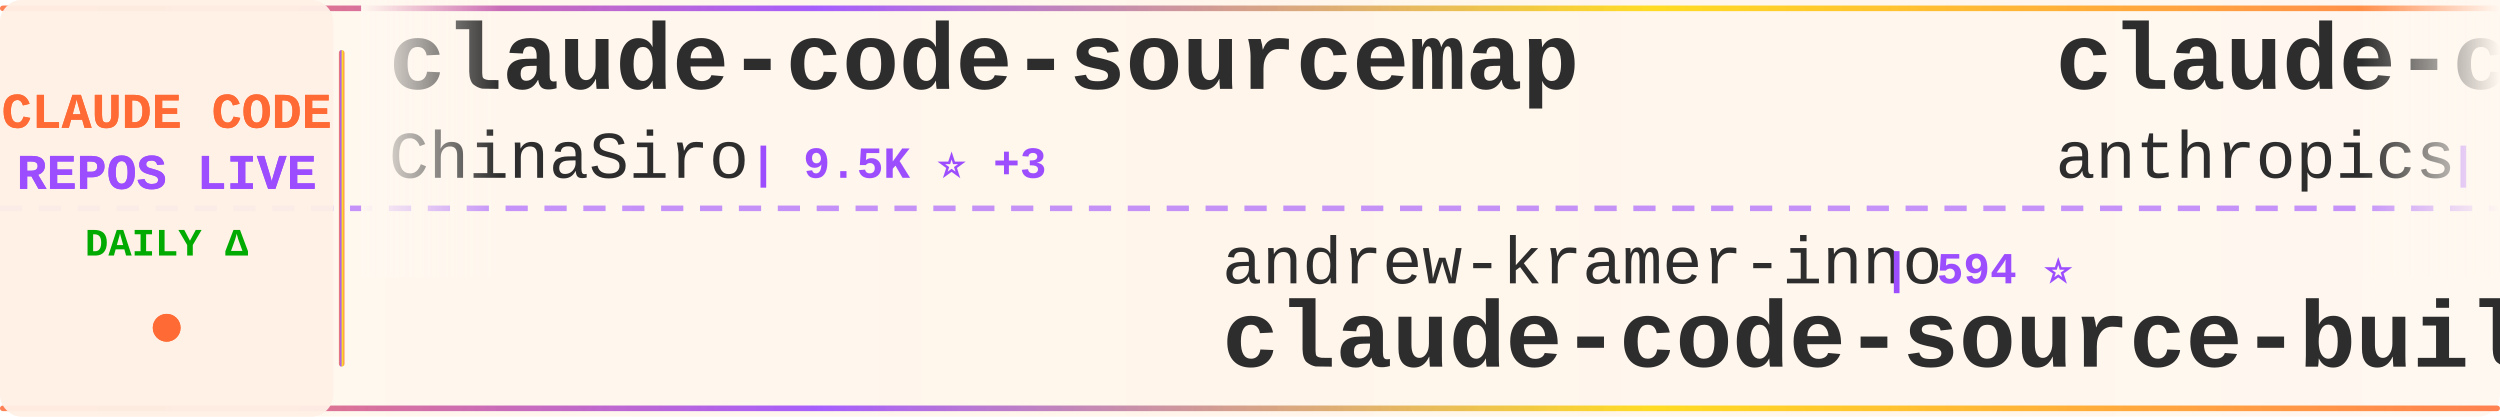
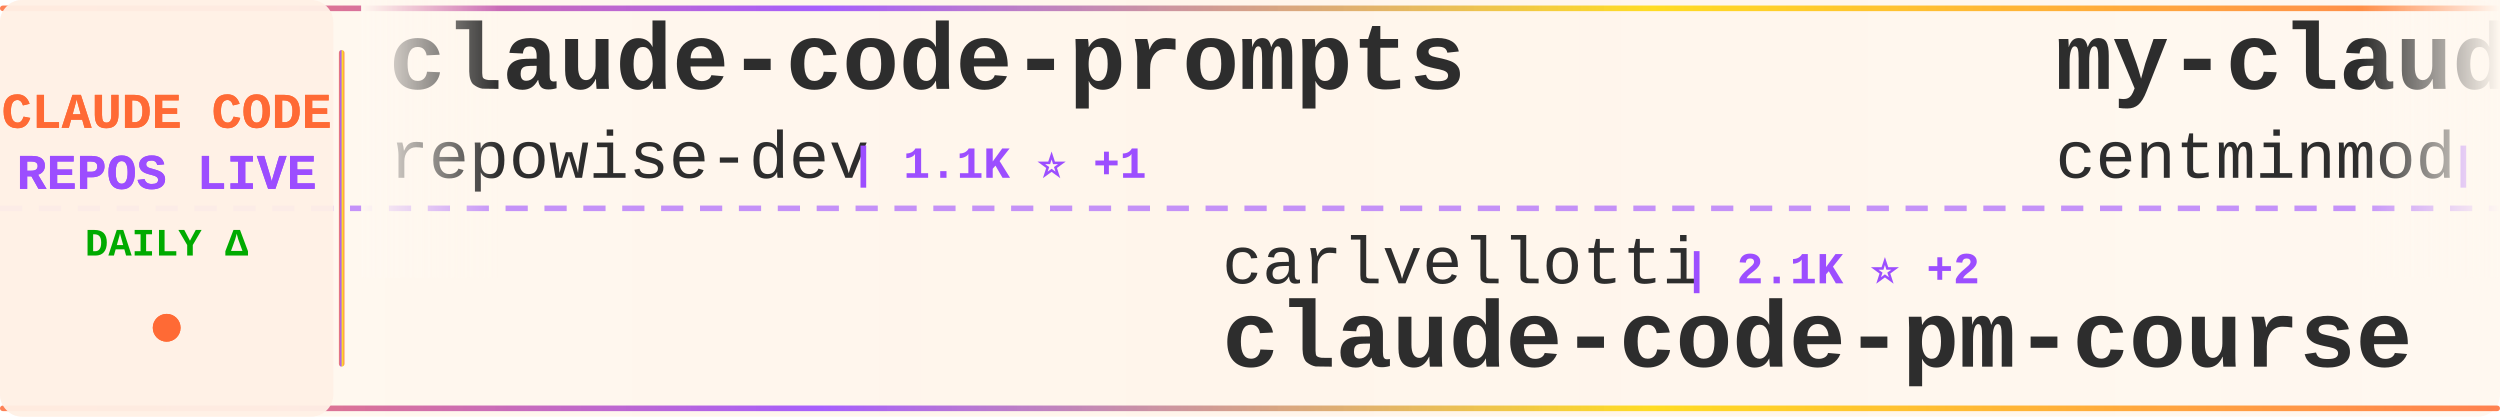
<svg xmlns="http://www.w3.org/2000/svg" width="900" height="150">
  <defs>
    <linearGradient id="tickerBg" x1="0%" y1="0%" x2="100%" y2="0%">
      <stop offset="0%" style="stop-color:#fff8f0;stop-opacity:0.98" />
      <stop offset="50%" style="stop-color:#fff5eb;stop-opacity:1" />
      <stop offset="100%" style="stop-color:#fff8f0;stop-opacity:0.98" />
    </linearGradient>
    <linearGradient id="borderGrad" x1="0%" y1="0%" x2="100%" y2="0%">
      <stop offset="0%" style="stop-color:#FF6B35;stop-opacity:0.85">
        <animate attributeName="stop-opacity" values="0.85;1;0.85" dur="2s" repeatCount="indefinite" />
      </stop>
      <stop offset="33%" style="stop-color:#9C4EFF;stop-opacity:0.9">
        <animate attributeName="stop-opacity" values="0.9;1;0.9" dur="2.2s" repeatCount="indefinite" />
      </stop>
      <stop offset="66%" style="stop-color:#FFD700;stop-opacity:0.85">
        <animate attributeName="stop-opacity" values="0.85;1;0.85" dur="1.8s" repeatCount="indefinite" />
      </stop>
      <stop offset="100%" style="stop-color:#FF6B35;stop-opacity:0.85">
        <animate attributeName="stop-opacity" values="0.85;1;0.85" dur="2s" repeatCount="indefinite" />
      </stop>
    </linearGradient>
    <filter id="textGlow">
      <feGaussianBlur stdDeviation="0.15" result="coloredBlur" />
      <feMerge>
        <feMergeNode in="coloredBlur" />
        <feMergeNode in="SourceGraphic" />
      </feMerge>
    </filter>
    <filter id="metricGlow">
      <feGaussianBlur stdDeviation="0.2" result="coloredBlur" />
      <feMerge>
        <feMergeNode in="coloredBlur" />
        <feMergeNode in="SourceGraphic" />
      </feMerge>
    </filter>
    <linearGradient id="leftFade" x1="0%" y1="0%" x2="100%" y2="0%">
      <stop offset="0%" style="stop-color:#fff8f0;stop-opacity:1" />
      <stop offset="100%" style="stop-color:#fff8f0;stop-opacity:0" />
    </linearGradient>
    <linearGradient id="rightFade" x1="0%" y1="0%" x2="100%" y2="0%">
      <stop offset="0%" style="stop-color:#fff8f0;stop-opacity:0" />
      <stop offset="100%" style="stop-color:#fff8f0;stop-opacity:1" />
    </linearGradient>
  </defs>
  <rect width="900" height="150" fill="url(#tickerBg)" rx="8" />
  <rect x="0" y="2" width="900" height="2" fill="url(#borderGrad)" rx="1" />
  <rect x="0" y="146" width="900" height="2" fill="url(#borderGrad)" rx="1" />
  <line x1="0" y1="75" x2="900" y2="75" stroke="#9C4EFF" stroke-width="2" stroke-dasharray="8 6" opacity="0.6" />
  <rect x="0" y="0" width="120" height="150" fill="#fff0e6" opacity="0.95" rx="8" />
  <text x="60" y="46" font-family="'Courier New', monospace" font-size="18" font-weight="bold" fill="#FF6B35" text-anchor="middle" filter="url(#textGlow)">
    CLAUDE CODE
  </text>
  <text x="60" y="68" font-family="'Courier New', monospace" font-size="18" font-weight="bold" fill="#9C4EFF" text-anchor="middle" filter="url(#textGlow)">
    REPOS LIVE
  </text>
  <text x="60" y="92" font-family="'Courier New', monospace" font-size="14" font-weight="bold" fill="#00aa00" text-anchor="middle">
    DAILY Δ
  </text>
  <circle cx="60" cy="118" r="5" fill="#FF6B35" filter="url(#metricGlow)">
    <animate attributeName="r" values="4;6;4" dur="1.5s" repeatCount="indefinite" />
    <animate attributeName="opacity" values="0.6;1;0.6" dur="1.5s" repeatCount="indefinite" />
  </circle>
  <rect x="122" y="18" width="2" height="114" fill="url(#borderGrad)" rx="1" />
  <clipPath id="tickerClip">
    <rect x="130" y="0" width="770" height="150" />
  </clipPath>
  <g clip-path="url(#tickerClip)">
    <g id="tickerItems">
      <animateTransform attributeName="transform" attributeType="XML" type="translate" from="0 0" to="-3000 0" dur="54s" repeatCount="indefinite" />
      <g transform="translate(0, 0)">
-         <text x="140" y="32" font-family="'Courier New', monospace" font-size="34" font-weight="bold" fill="#2d2d2d">claude-code-sourcemap</text>
-         <text x="140" y="64" font-family="'Courier New', monospace" font-size="24" font-weight="normal" fill="#2d2d2d" opacity="1.0">ChinaSiro</text>
-         <text x="270" y="64" font-family="'Courier New', monospace" font-size="16" font-weight="bold" fill="#9C4EFF"> | 9.5K ⭐ +3</text>
+         <text x="140" y="32" font-family="'Courier New', monospace" font-size="34" font-weight="bold" fill="#2d2d2d">claude-code-prompts</text>
+         <text x="140" y="64" font-family="'Courier New', monospace" font-size="24" font-weight="normal" fill="#2d2d2d" opacity="1.0">repowise-dev</text>
+         <text x="306" y="64" font-family="'Courier New', monospace" font-size="16" font-weight="bold" fill="#9C4EFF"> | 1.1K ⭐ +1</text>
      </g>
      <g transform="translate(300, 0)">
+         <text x="140" y="102" font-family="'Courier New', monospace" font-size="24" font-weight="normal" fill="#2d2d2d" opacity="1.0">carlvellotti</text>
+         <text x="306" y="102" font-family="'Courier New', monospace" font-size="16" font-weight="bold" fill="#9C4EFF"> | 2.1K ⭐ +2</text>
+         <text x="140" y="132" font-family="'Courier New', monospace" font-size="34" font-weight="bold" fill="#2d2d2d">claude-code-pm-course</text>
+       </g>
+       <g transform="translate(600, 0)">
+         <text x="140" y="32" font-family="'Courier New', monospace" font-size="34" font-weight="bold" fill="#2d2d2d">my-claude-code-setup</text>
+         <text x="140" y="64" font-family="'Courier New', monospace" font-size="24" font-weight="normal" fill="#2d2d2d" opacity="1.0">centminmod</text>
+         <text x="282" y="64" font-family="'Courier New', monospace" font-size="16" font-weight="bold" fill="#9C4EFF"> | 2.5K ⭐ +2</text>
+       </g>
+       <g transform="translate(900, 0)">
+         <text x="140" y="102" font-family="'Courier New', monospace" font-size="24" font-weight="normal" fill="#2d2d2d" opacity="1.0">krusemediallc</text>
+         <text x="318" y="102" font-family="'Courier New', monospace" font-size="16" font-weight="bold" fill="#9C4EFF"> | 981 ⭐ +5</text>
+         <text x="140" y="132" font-family="'Courier New', monospace" font-size="34" font-weight="bold" fill="#2d2d2d">arcads-claude-code</text>
+       </g>
+       <g transform="translate(1200, 0)">
+         <text x="140" y="32" font-family="'Courier New', monospace" font-size="34" font-weight="bold" fill="#2d2d2d">claude-code-workflows</text>
+         <text x="140" y="64" font-family="'Courier New', monospace" font-size="24" font-weight="normal" fill="#2d2d2d" opacity="1.0">OneRedOak</text>
+         <text x="270" y="64" font-family="'Courier New', monospace" font-size="16" font-weight="bold" fill="#9C4EFF"> | 3.9K ⭐ +1</text>
+       </g>
+       <g transform="translate(1500, 0)">
+         <text x="140" y="102" font-family="'Courier New', monospace" font-size="24" font-weight="normal" fill="#2d2d2d" opacity="1.0">Onewon</text>
+         <text x="234" y="102" font-family="'Courier New', monospace" font-size="16" font-weight="bold" fill="#9C4EFF"> | 184 ⭐</text>
+         <text x="140" y="132" font-family="'Courier New', monospace" font-size="34" font-weight="bold" fill="#2d2d2d">claude-code</text>
+       </g>
+       <g transform="translate(1800, 0)">
+         <text x="140" y="32" font-family="'Courier New', monospace" font-size="34" font-weight="bold" fill="#2d2d2d">claude-code-showcase</text>
+         <text x="140" y="64" font-family="'Courier New', monospace" font-size="24" font-weight="normal" fill="#2d2d2d" opacity="1.0">ChrisWiles</text>
+         <text x="282" y="64" font-family="'Courier New', monospace" font-size="16" font-weight="bold" fill="#9C4EFF"> | 6.0K ⭐ +3</text>
+       </g>
+       <g transform="translate(2100, 0)">
+         <text x="140" y="102" font-family="'Courier New', monospace" font-size="24" font-weight="normal" fill="#2d2d2d" opacity="1.0">VineeTagarwaL-code</text>
+         <text x="378" y="102" font-family="'Courier New', monospace" font-size="16" font-weight="bold" fill="#9C4EFF"> | 276 ⭐</text>
+         <text x="140" y="132" font-family="'Courier New', monospace" font-size="34" font-weight="bold" fill="#2d2d2d">claude-code</text>
+       </g>
+       <g transform="translate(2400, 0)">
+         <text x="140" y="32" font-family="'Courier New', monospace" font-size="34" font-weight="bold" fill="#2d2d2d">claude-code-plugins-plus...</text>
+         <text x="140" y="64" font-family="'Courier New', monospace" font-size="24" font-weight="normal" fill="#2d2d2d" opacity="1.0">jeremylongshore</text>
+         <text x="342" y="64" font-family="'Courier New', monospace" font-size="16" font-weight="bold" fill="#9C4EFF"> | 2.5K ⭐ +1</text>
+       </g>
+       <g transform="translate(2700, 0)">
        <text x="140" y="102" font-family="'Courier New', monospace" font-size="24" font-weight="normal" fill="#2d2d2d" opacity="1.0">andrew-kramer-inno</text>
        <text x="378" y="102" font-family="'Courier New', monospace" font-size="16" font-weight="bold" fill="#9C4EFF"> | 594 ⭐</text>
        <text x="140" y="132" font-family="'Courier New', monospace" font-size="34" font-weight="bold" fill="#2d2d2d">claude-code-source-build</text>
      </g>
-       <g transform="translate(600, 0)">
-         <text x="140" y="32" font-family="'Courier New', monospace" font-size="34" font-weight="bold" fill="#2d2d2d">claude-code-base-action</text>
-         <text x="140" y="64" font-family="'Courier New', monospace" font-size="24" font-weight="normal" fill="#2d2d2d" opacity="1.0">anthropics</text>
-         <text x="282" y="64" font-family="'Courier New', monospace" font-size="16" font-weight="bold" fill="#9C4EFF"> | 899 ⭐</text>
-       </g>
-       <g transform="translate(900, 0)">
-         <text x="140" y="102" font-family="'Courier New', monospace" font-size="24" font-weight="normal" fill="#2d2d2d" opacity="1.0">Windy3f3f3f3f</text>
-         <text x="318" y="102" font-family="'Courier New', monospace" font-size="16" font-weight="bold" fill="#9C4EFF"> | 2.2K ⭐ +21</text>
-         <text x="140" y="132" font-family="'Courier New', monospace" font-size="34" font-weight="bold" fill="#2d2d2d">claude-code-from-scratch</text>
-       </g>
-       <g transform="translate(1200, 0)">
-         <text x="140" y="32" font-family="'Courier New', monospace" font-size="34" font-weight="bold" fill="#2d2d2d">Claude-Code</text>
-         <text x="140" y="64" font-family="'Courier New', monospace" font-size="24" font-weight="normal" fill="#2d2d2d" opacity="1.0">KPR111</text>
-         <text x="234" y="64" font-family="'Courier New', monospace" font-size="16" font-weight="bold" fill="#9C4EFF"> | 18 ⭐</text>
-       </g>
-       <g transform="translate(1500, 0)">
-         <text x="140" y="102" font-family="'Courier New', monospace" font-size="24" font-weight="normal" fill="#2d2d2d" opacity="1.0">SeemSeam</text>
-         <text x="258" y="102" font-family="'Courier New', monospace" font-size="16" font-weight="bold" fill="#9C4EFF"> | 3.2K ⭐ +8</text>
-         <text x="140" y="132" font-family="'Courier New', monospace" font-size="34" font-weight="bold" fill="#2d2d2d">claude_codex_bridge</text>
-       </g>
-       <g transform="translate(1800, 0)">
-         <text x="140" y="32" font-family="'Courier New', monospace" font-size="34" font-weight="bold" fill="#2d2d2d">claude-code</text>
-         <text x="140" y="64" font-family="'Courier New', monospace" font-size="24" font-weight="normal" fill="#2d2d2d" opacity="1.0">jarmuine</text>
-         <text x="258" y="64" font-family="'Courier New', monospace" font-size="16" font-weight="bold" fill="#9C4EFF"> | 2.2K ⭐</text>
-       </g>
-       <g transform="translate(2100, 0)">
-         <text x="140" y="102" font-family="'Courier New', monospace" font-size="24" font-weight="normal" fill="#2d2d2d" opacity="1.0">chauncygu</text>
-         <text x="270" y="102" font-family="'Courier New', monospace" font-size="16" font-weight="bold" fill="#9C4EFF"> | 2.7K ⭐ +1</text>
-         <text x="140" y="132" font-family="'Courier New', monospace" font-size="34" font-weight="bold" fill="#2d2d2d">collection-claude-code-s...</text>
-       </g>
-       <g transform="translate(2400, 0)">
-         <text x="140" y="32" font-family="'Courier New', monospace" font-size="34" font-weight="bold" fill="#2d2d2d">sc-claude-code-files</text>
-         <text x="140" y="64" font-family="'Courier New', monospace" font-size="24" font-weight="normal" fill="#2d2d2d" opacity="1.0">https-deeplearning-ai</text>
-         <text x="414" y="64" font-family="'Courier New', monospace" font-size="16" font-weight="bold" fill="#9C4EFF"> | 533 ⭐</text>
-       </g>
-       <g transform="translate(2700, 0)">
-         <text x="140" y="102" font-family="'Courier New', monospace" font-size="24" font-weight="normal" fill="#2d2d2d" opacity="1.0">isboyjc</text>
-         <text x="246" y="102" font-family="'Courier New', monospace" font-size="16" font-weight="bold" fill="#9C4EFF"> | 160 ⭐</text>
-         <text x="140" y="132" font-family="'Courier New', monospace" font-size="34" font-weight="bold" fill="#2d2d2d">claude-code</text>
-       </g>
      <g transform="translate(3000, 0)">
-         <text x="140" y="32" font-family="'Courier New', monospace" font-size="34" font-weight="bold" fill="#2d2d2d">claude-code-sourcemap</text>
-         <text x="140" y="64" font-family="'Courier New', monospace" font-size="24" font-weight="normal" fill="#2d2d2d" opacity="1.0">ChinaSiro</text>
-         <text x="270" y="64" font-family="'Courier New', monospace" font-size="16" font-weight="bold" fill="#9C4EFF"> | 9.5K ⭐ +3</text>
+         <text x="140" y="32" font-family="'Courier New', monospace" font-size="34" font-weight="bold" fill="#2d2d2d">claude-code-prompts</text>
+         <text x="140" y="64" font-family="'Courier New', monospace" font-size="24" font-weight="normal" fill="#2d2d2d" opacity="1.0">repowise-dev</text>
+         <text x="306" y="64" font-family="'Courier New', monospace" font-size="16" font-weight="bold" fill="#9C4EFF"> | 1.1K ⭐ +1</text>
      </g>
      <g transform="translate(3300, 0)">
-         <text x="140" y="102" font-family="'Courier New', monospace" font-size="24" font-weight="normal" fill="#2d2d2d" opacity="1.0">andrew-kramer-inno</text>
-         <text x="378" y="102" font-family="'Courier New', monospace" font-size="16" font-weight="bold" fill="#9C4EFF"> | 594 ⭐</text>
-         <text x="140" y="132" font-family="'Courier New', monospace" font-size="34" font-weight="bold" fill="#2d2d2d">claude-code-source-build</text>
+         <text x="140" y="102" font-family="'Courier New', monospace" font-size="24" font-weight="normal" fill="#2d2d2d" opacity="1.0">carlvellotti</text>
+         <text x="306" y="102" font-family="'Courier New', monospace" font-size="16" font-weight="bold" fill="#9C4EFF"> | 2.1K ⭐ +2</text>
+         <text x="140" y="132" font-family="'Courier New', monospace" font-size="34" font-weight="bold" fill="#2d2d2d">claude-code-pm-course</text>
      </g>
      <g transform="translate(3600, 0)">
-         <text x="140" y="32" font-family="'Courier New', monospace" font-size="34" font-weight="bold" fill="#2d2d2d">claude-code-base-action</text>
-         <text x="140" y="64" font-family="'Courier New', monospace" font-size="24" font-weight="normal" fill="#2d2d2d" opacity="1.0">anthropics</text>
-         <text x="282" y="64" font-family="'Courier New', monospace" font-size="16" font-weight="bold" fill="#9C4EFF"> | 899 ⭐</text>
+         <text x="140" y="32" font-family="'Courier New', monospace" font-size="34" font-weight="bold" fill="#2d2d2d">my-claude-code-setup</text>
+         <text x="140" y="64" font-family="'Courier New', monospace" font-size="24" font-weight="normal" fill="#2d2d2d" opacity="1.0">centminmod</text>
+         <text x="282" y="64" font-family="'Courier New', monospace" font-size="16" font-weight="bold" fill="#9C4EFF"> | 2.5K ⭐ +2</text>
      </g>
      <g transform="translate(3900, 0)">
-         <text x="140" y="102" font-family="'Courier New', monospace" font-size="24" font-weight="normal" fill="#2d2d2d" opacity="1.0">Windy3f3f3f3f</text>
-         <text x="318" y="102" font-family="'Courier New', monospace" font-size="16" font-weight="bold" fill="#9C4EFF"> | 2.2K ⭐ +21</text>
-         <text x="140" y="132" font-family="'Courier New', monospace" font-size="34" font-weight="bold" fill="#2d2d2d">claude-code-from-scratch</text>
+         <text x="140" y="102" font-family="'Courier New', monospace" font-size="24" font-weight="normal" fill="#2d2d2d" opacity="1.0">krusemediallc</text>
+         <text x="318" y="102" font-family="'Courier New', monospace" font-size="16" font-weight="bold" fill="#9C4EFF"> | 981 ⭐ +5</text>
+         <text x="140" y="132" font-family="'Courier New', monospace" font-size="34" font-weight="bold" fill="#2d2d2d">arcads-claude-code</text>
      </g>
    </g>
  </g>
  <rect x="130" y="0" width="50" height="100" fill="url(#leftFade)" />
  <rect x="850" y="0" width="50" height="100" fill="url(#rightFade)" />
</svg>
